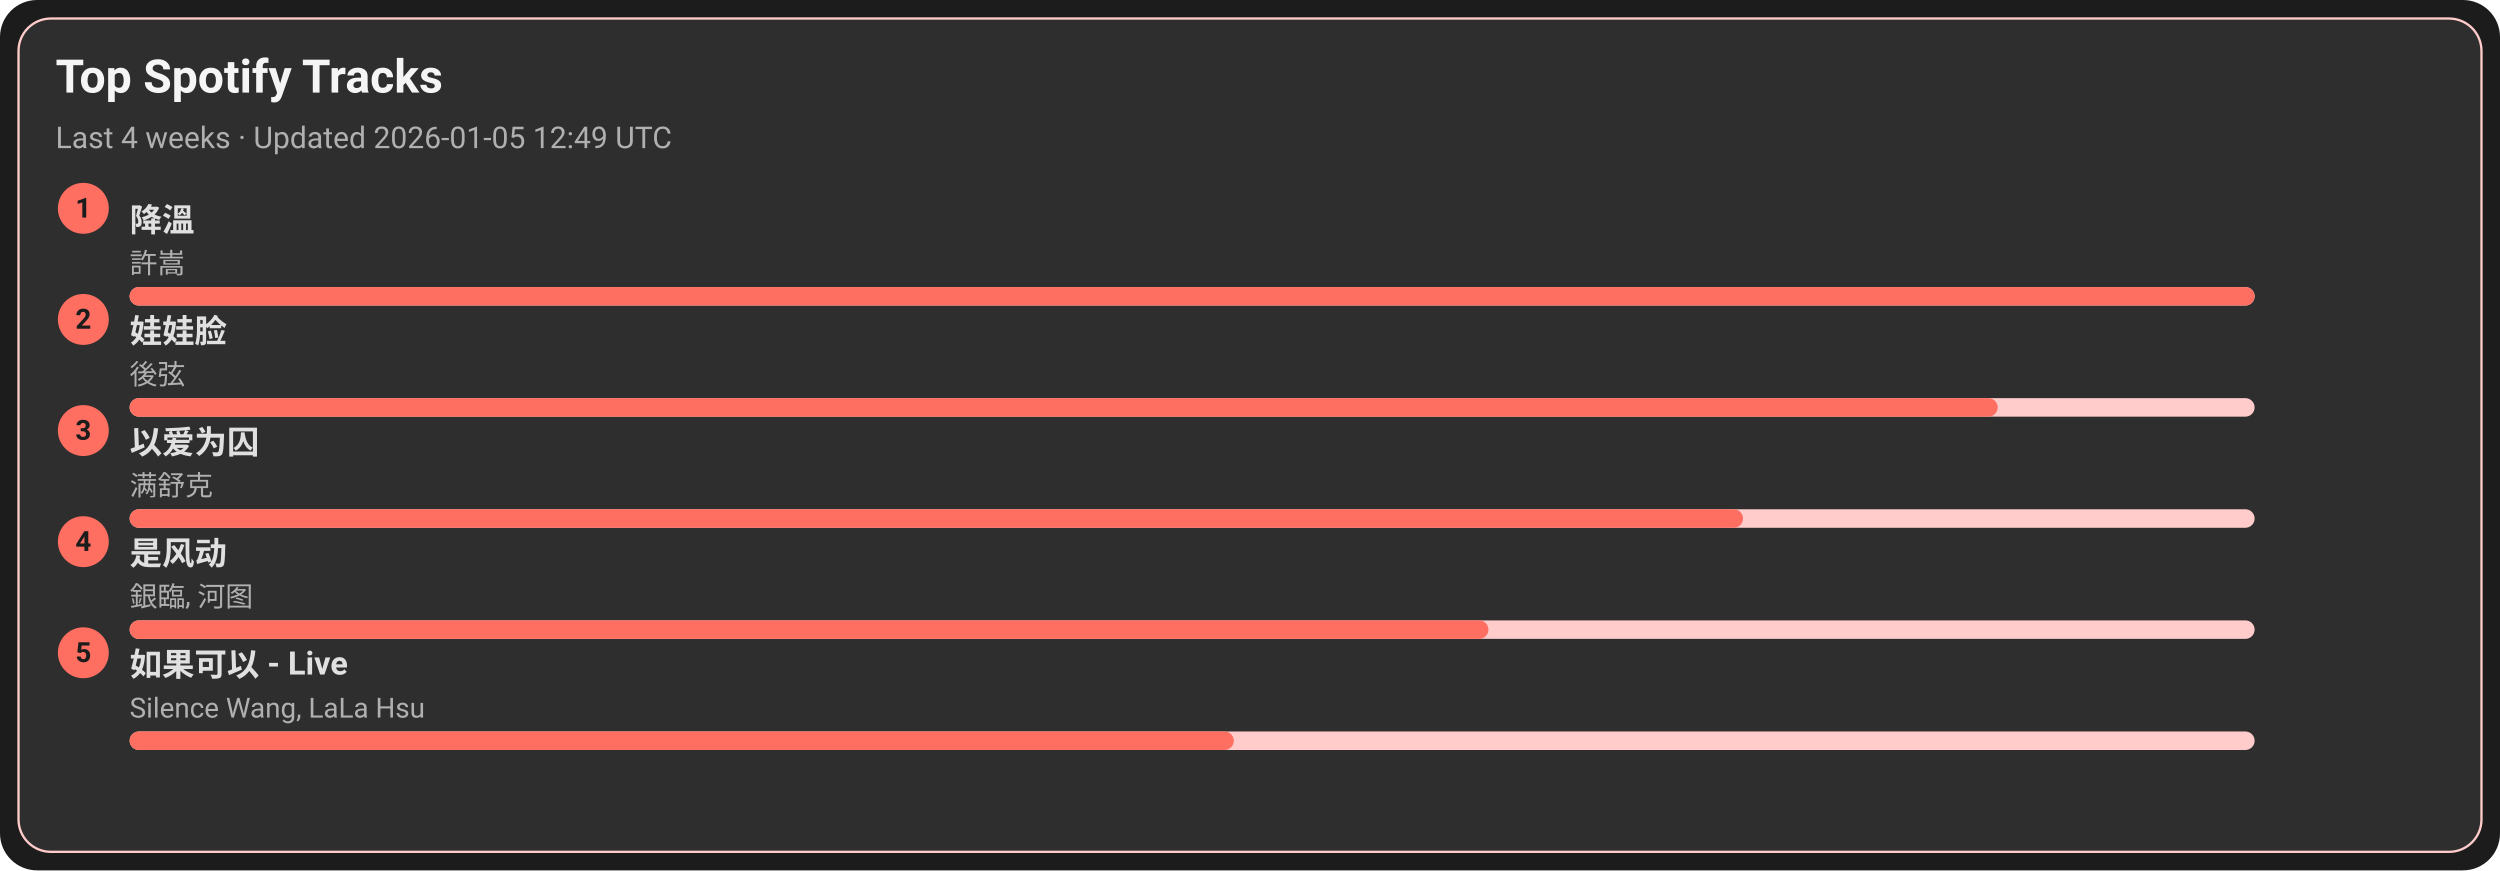
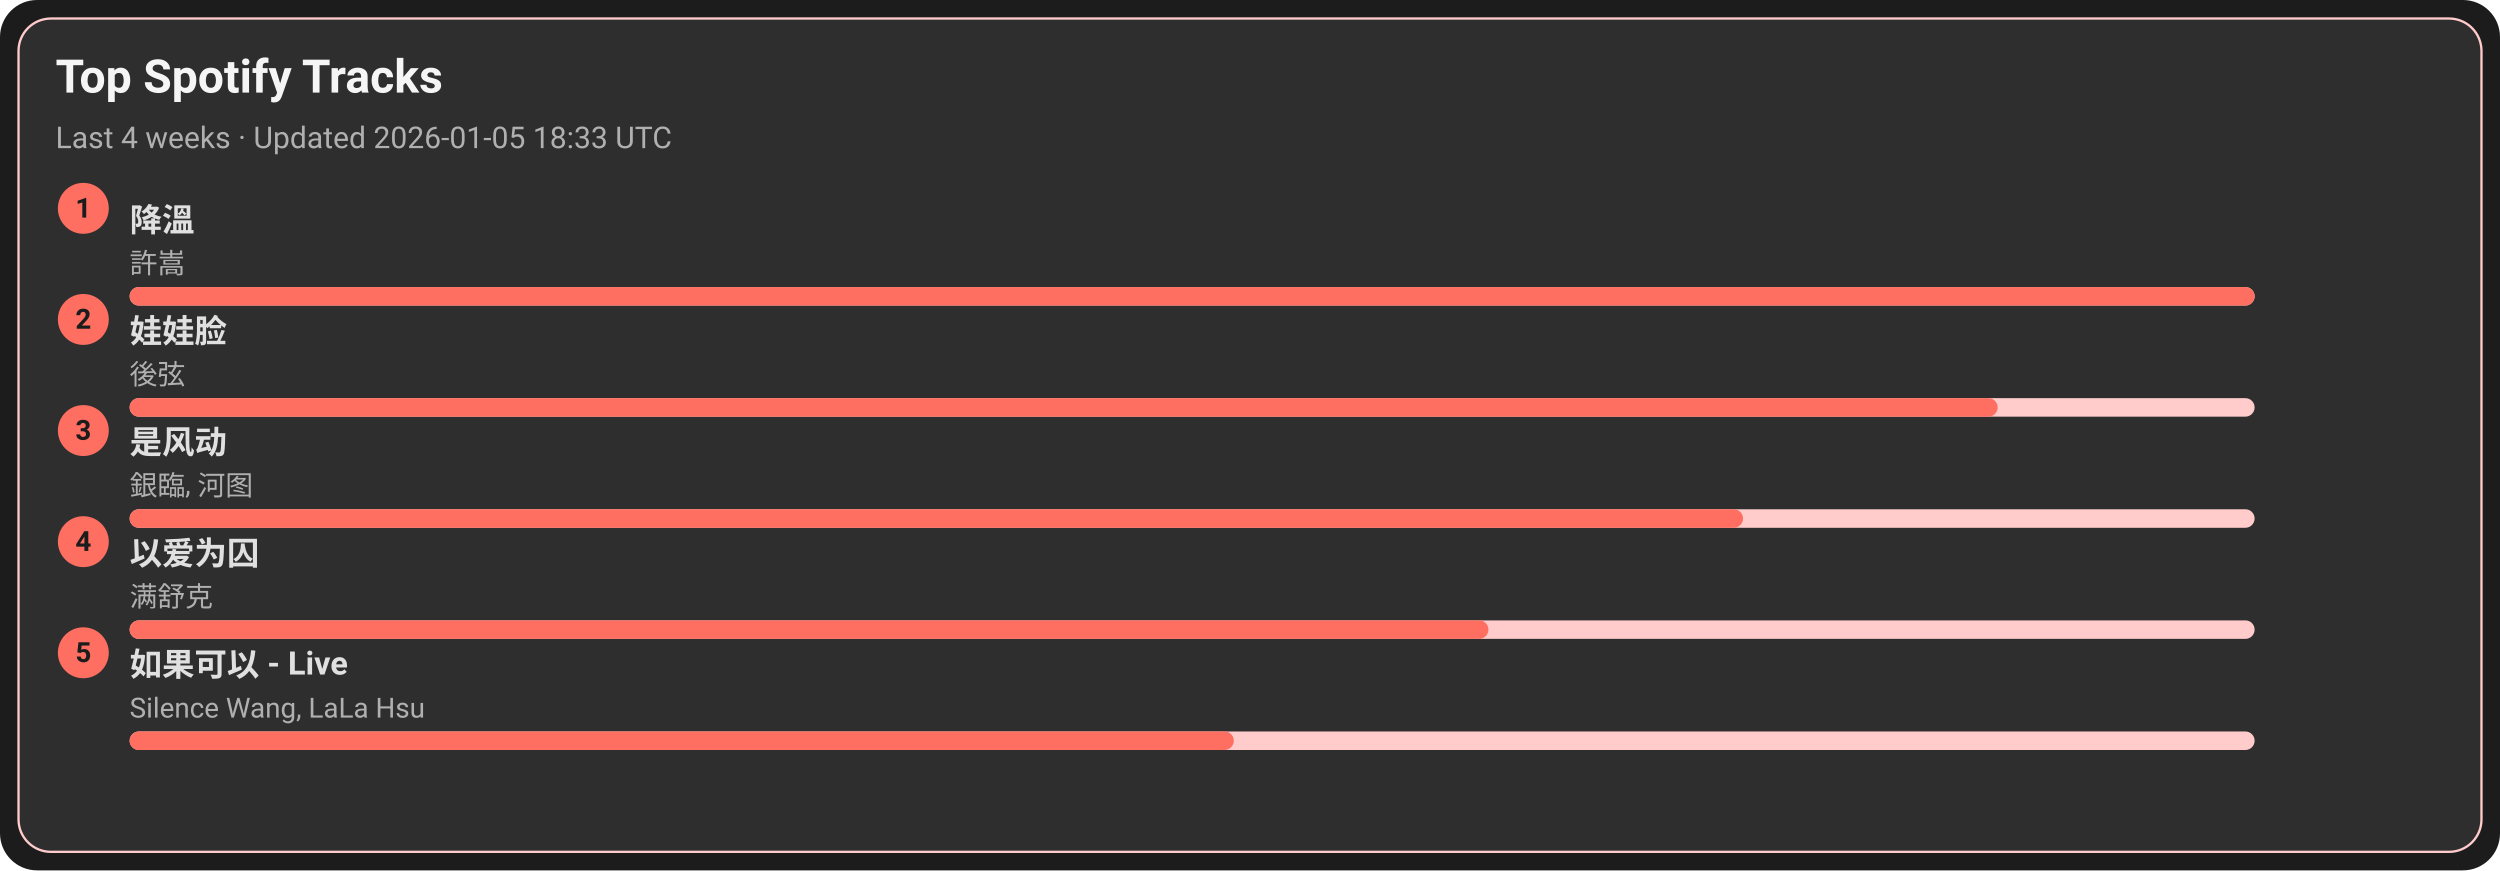
<svg xmlns="http://www.w3.org/2000/svg" width="1080" height="376" viewBox="0 0 1080 376">
  <style>text{font-family:-apple-system,BlinkMacSystemFont,Segoe UI,Roboto,Ubuntu,Helvetica Neue,Arial,Noto Sans,sans-serif}</style>
  <rect width="1080" height="376" rx="16" fill="#1c1c1c" />
  <rect x="8" y="8" width="1064" height="360" rx="14" fill="#2e2e2e" stroke="#ffcccb" />
  <text x="24" y="40" font-size="20" fill="#f5f5f5" font-weight="600">Top Spotify Tracks</text>
-   <text x="24" y="64" font-size="13" fill="#b0b0b0">Last 4 weeks · Updated 2026-01-05 12:49 UTC</text>
+   <text x="24" y="64" font-size="13" fill="#b0b0b0">Last 4 weeks · Updated 2026-01-05 18:33 UTC</text>
  <circle cx="36" cy="90" r="11" fill="#ff6f61" />
  <text x="36" y="94" text-anchor="middle" font-size="12" fill="#1c1c1c" font-weight="700">1</text>
  <a href="https://open.spotify.com/track/2q9uhrOfyOnBa3oWR1PfYT" target="_blank" rel="noopener noreferrer">
    <text x="56" y="100" font-size="14" fill="#e0e0e0" font-weight="600">降溫</text>
  </a>
  <text x="56" y="118" font-size="12" fill="#b0b0b0">許嵩</text>
  <rect x="56" y="124" width="918" height="8" rx="4" fill="#ffcccb" />
  <rect x="56" y="124" width="918" height="8" rx="4" fill="#ff6f61" />
  <circle cx="36" cy="138" r="11" fill="#ff6f61" />
  <text x="36" y="142" text-anchor="middle" font-size="12" fill="#1c1c1c" font-weight="700">2</text>
  <a href="https://open.spotify.com/track/08ouEICweFmqfgPJnRIQkE" target="_blank" rel="noopener noreferrer">
    <text x="56" y="148" font-size="14" fill="#e0e0e0" font-weight="600">娃娃脸</text>
  </a>
  <text x="56" y="166" font-size="12" fill="#b0b0b0">後弦</text>
  <rect x="56" y="172" width="918" height="8" rx="4" fill="#ffcccb" />
  <rect x="56" y="172" width="807" height="8" rx="4" fill="#ff6f61" />
  <circle cx="36" cy="186" r="11" fill="#ff6f61" />
  <text x="36" y="190" text-anchor="middle" font-size="12" fill="#1c1c1c" font-weight="700">3</text>
-   <a href="https://open.spotify.com/track/0RW2LEfGQK5BaIho6sSLqf" target="_blank" rel="noopener noreferrer">
-     <text x="56" y="196" font-size="14" fill="#e0e0e0" font-weight="600">以爱为囚</text>
+   <a href="https://open.spotify.com/track/3lePQ8c4jq7bTePsXEmslh" target="_blank" rel="noopener noreferrer">
+     <text x="56" y="196" font-size="14" fill="#e0e0e0" font-weight="600">是风动</text>
  </a>
-   <text x="56" y="214" font-size="12" fill="#b0b0b0">满舒克</text>
+   <text x="56" y="214" font-size="12" fill="#b0b0b0">銀臨, 河图</text>
  <rect x="56" y="220" width="918" height="8" rx="4" fill="#ffcccb" />
  <rect x="56" y="220" width="697" height="8" rx="4" fill="#ff6f61" />
  <circle cx="36" cy="234" r="11" fill="#ff6f61" />
  <text x="36" y="238" text-anchor="middle" font-size="12" fill="#1c1c1c" font-weight="700">4</text>
-   <a href="https://open.spotify.com/track/3lePQ8c4jq7bTePsXEmslh" target="_blank" rel="noopener noreferrer">
-     <text x="56" y="244" font-size="14" fill="#e0e0e0" font-weight="600">是风动</text>
+   <a href="https://open.spotify.com/track/0RW2LEfGQK5BaIho6sSLqf" target="_blank" rel="noopener noreferrer">
+     <text x="56" y="244" font-size="14" fill="#e0e0e0" font-weight="600">以爱为囚</text>
  </a>
-   <text x="56" y="262" font-size="12" fill="#b0b0b0">銀臨, 河图</text>
+   <text x="56" y="262" font-size="12" fill="#b0b0b0">满舒克</text>
  <rect x="56" y="268" width="918" height="8" rx="4" fill="#ffcccb" />
  <rect x="56" y="268" width="587" height="8" rx="4" fill="#ff6f61" />
  <circle cx="36" cy="282" r="11" fill="#ff6f61" />
  <text x="36" y="286" text-anchor="middle" font-size="12" fill="#1c1c1c" font-weight="700">5</text>
  <a href="https://open.spotify.com/track/6IF65dJzfmPcX7jwDegwoo" target="_blank" rel="noopener noreferrer">
    <text x="56" y="292" font-size="14" fill="#e0e0e0" font-weight="600">如果可以 - Live</text>
  </a>
  <text x="56" y="310" font-size="12" fill="#b0b0b0">Silence Wang, LaLa Hsu</text>
  <rect x="56" y="316" width="918" height="8" rx="4" fill="#ffcccb" />
  <rect x="56" y="316" width="477" height="8" rx="4" fill="#ff6f61" />
</svg>
